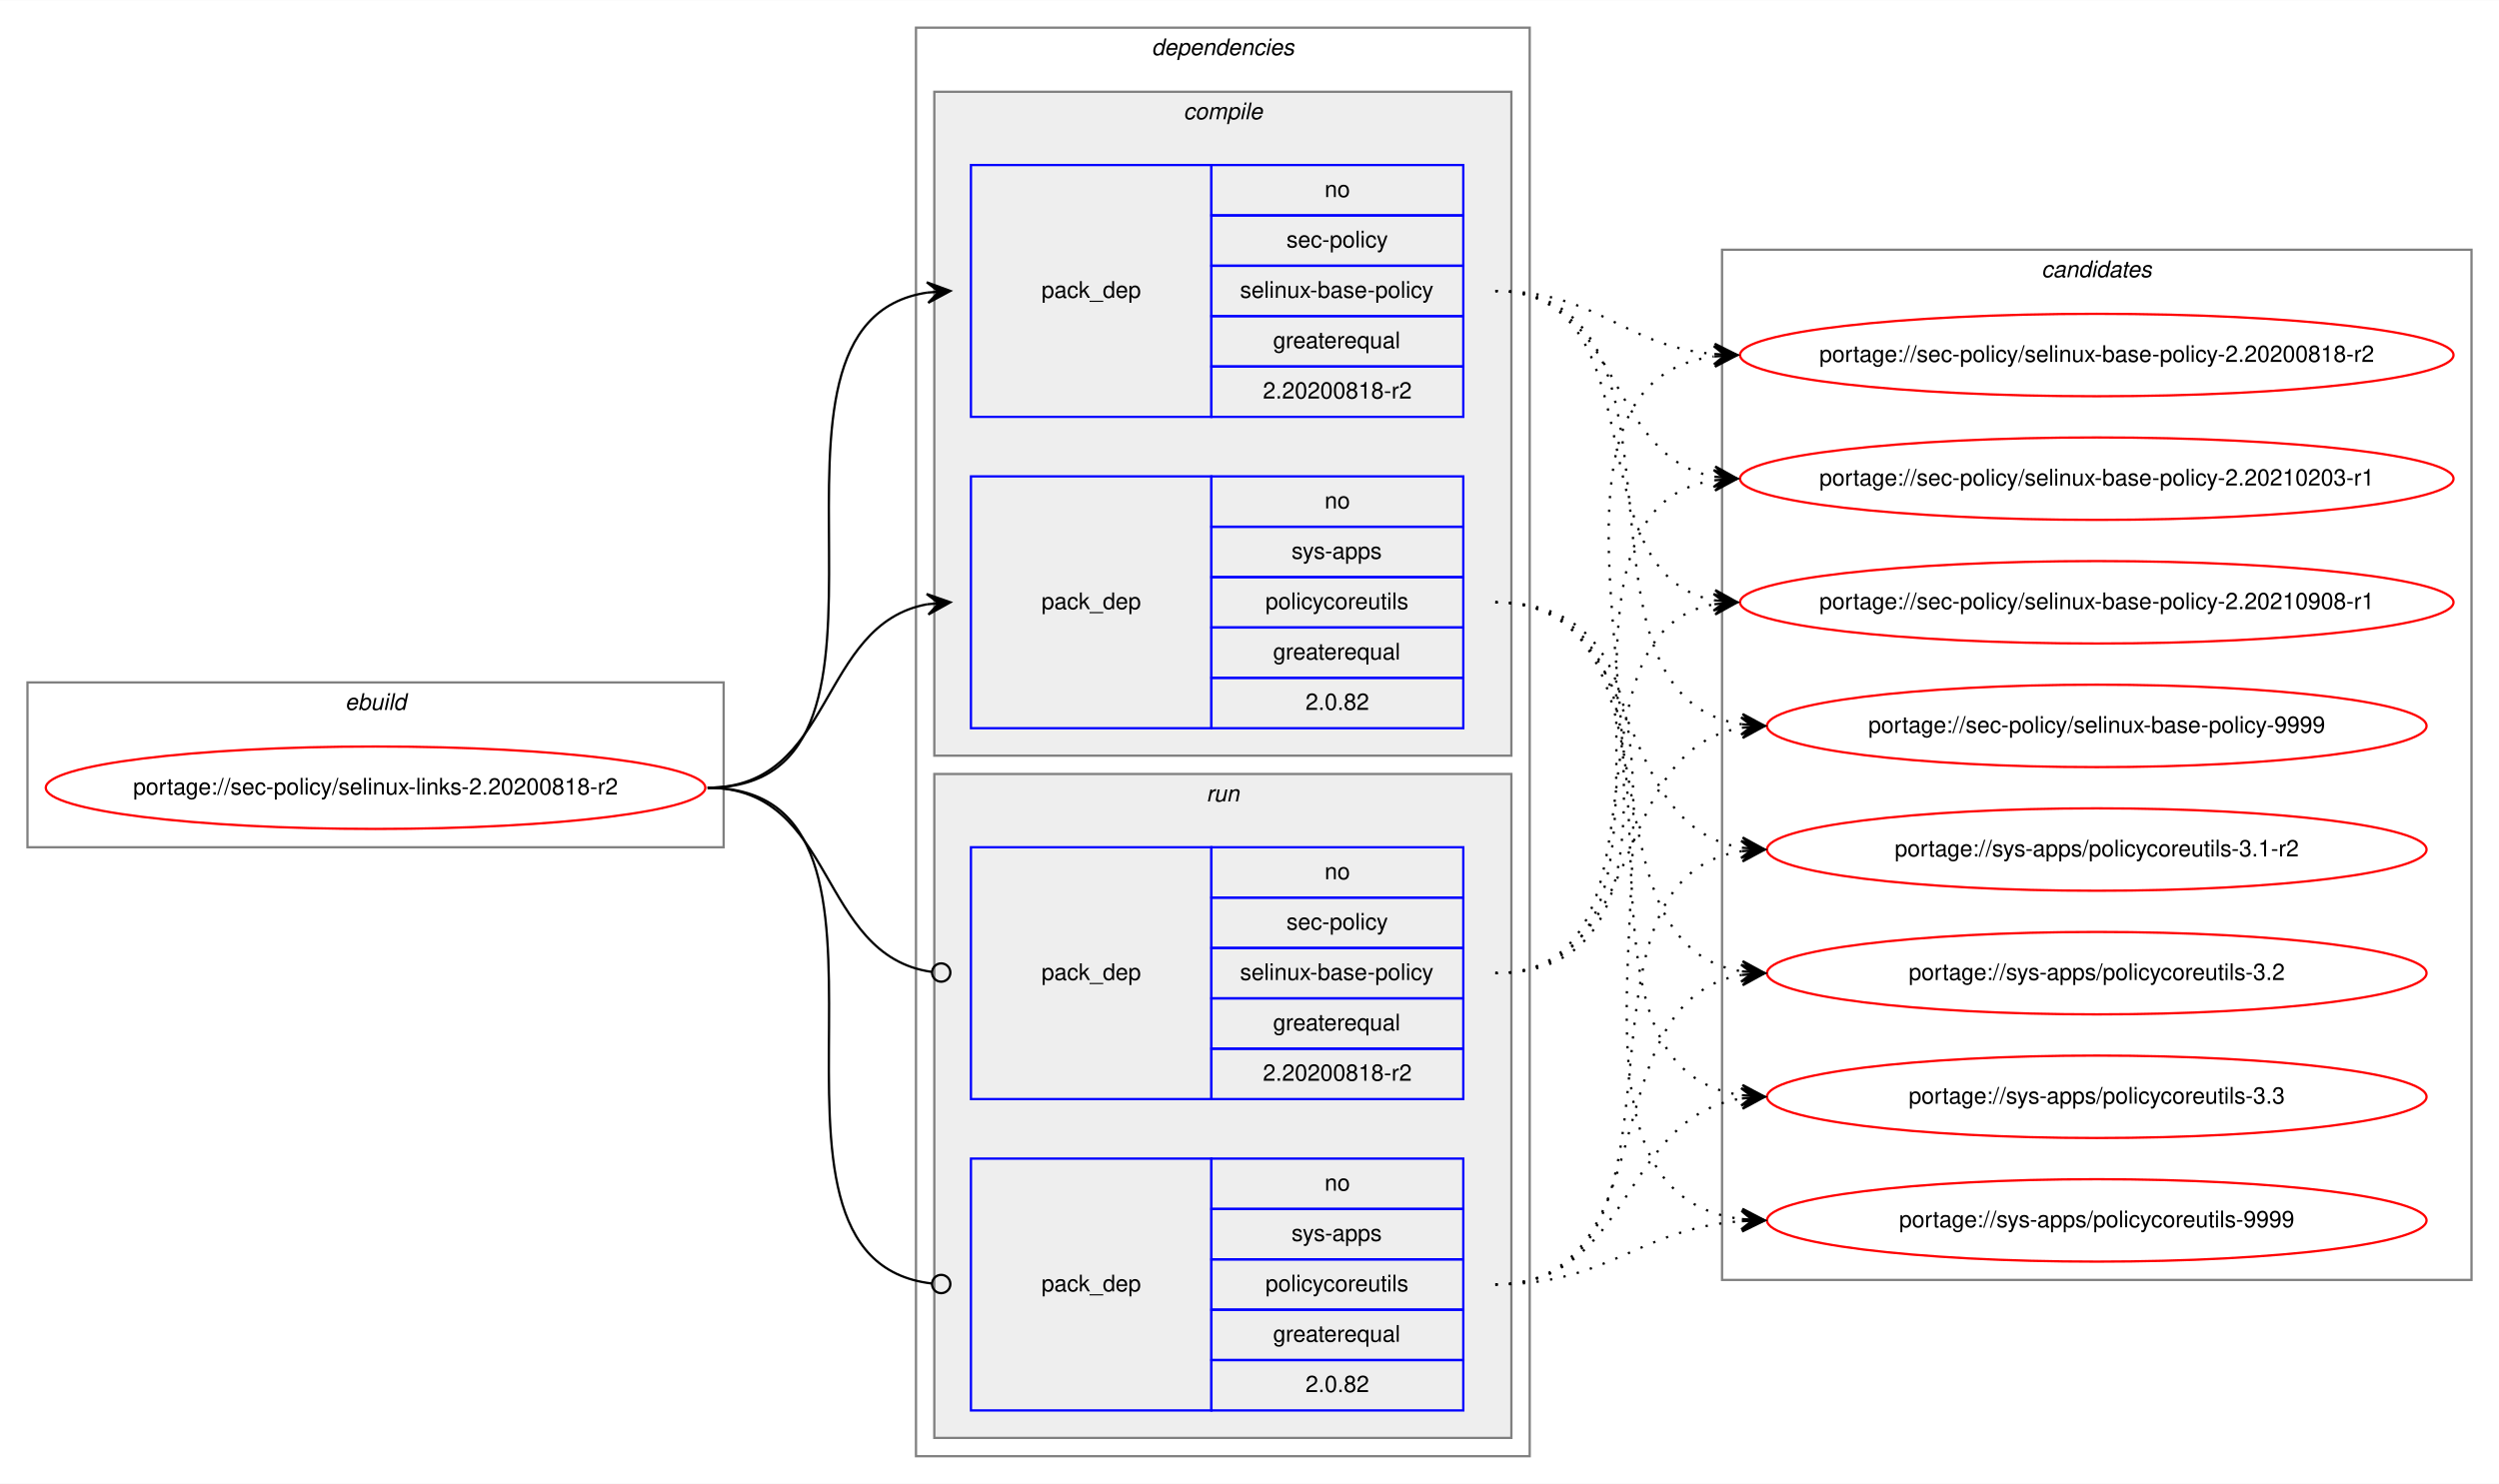
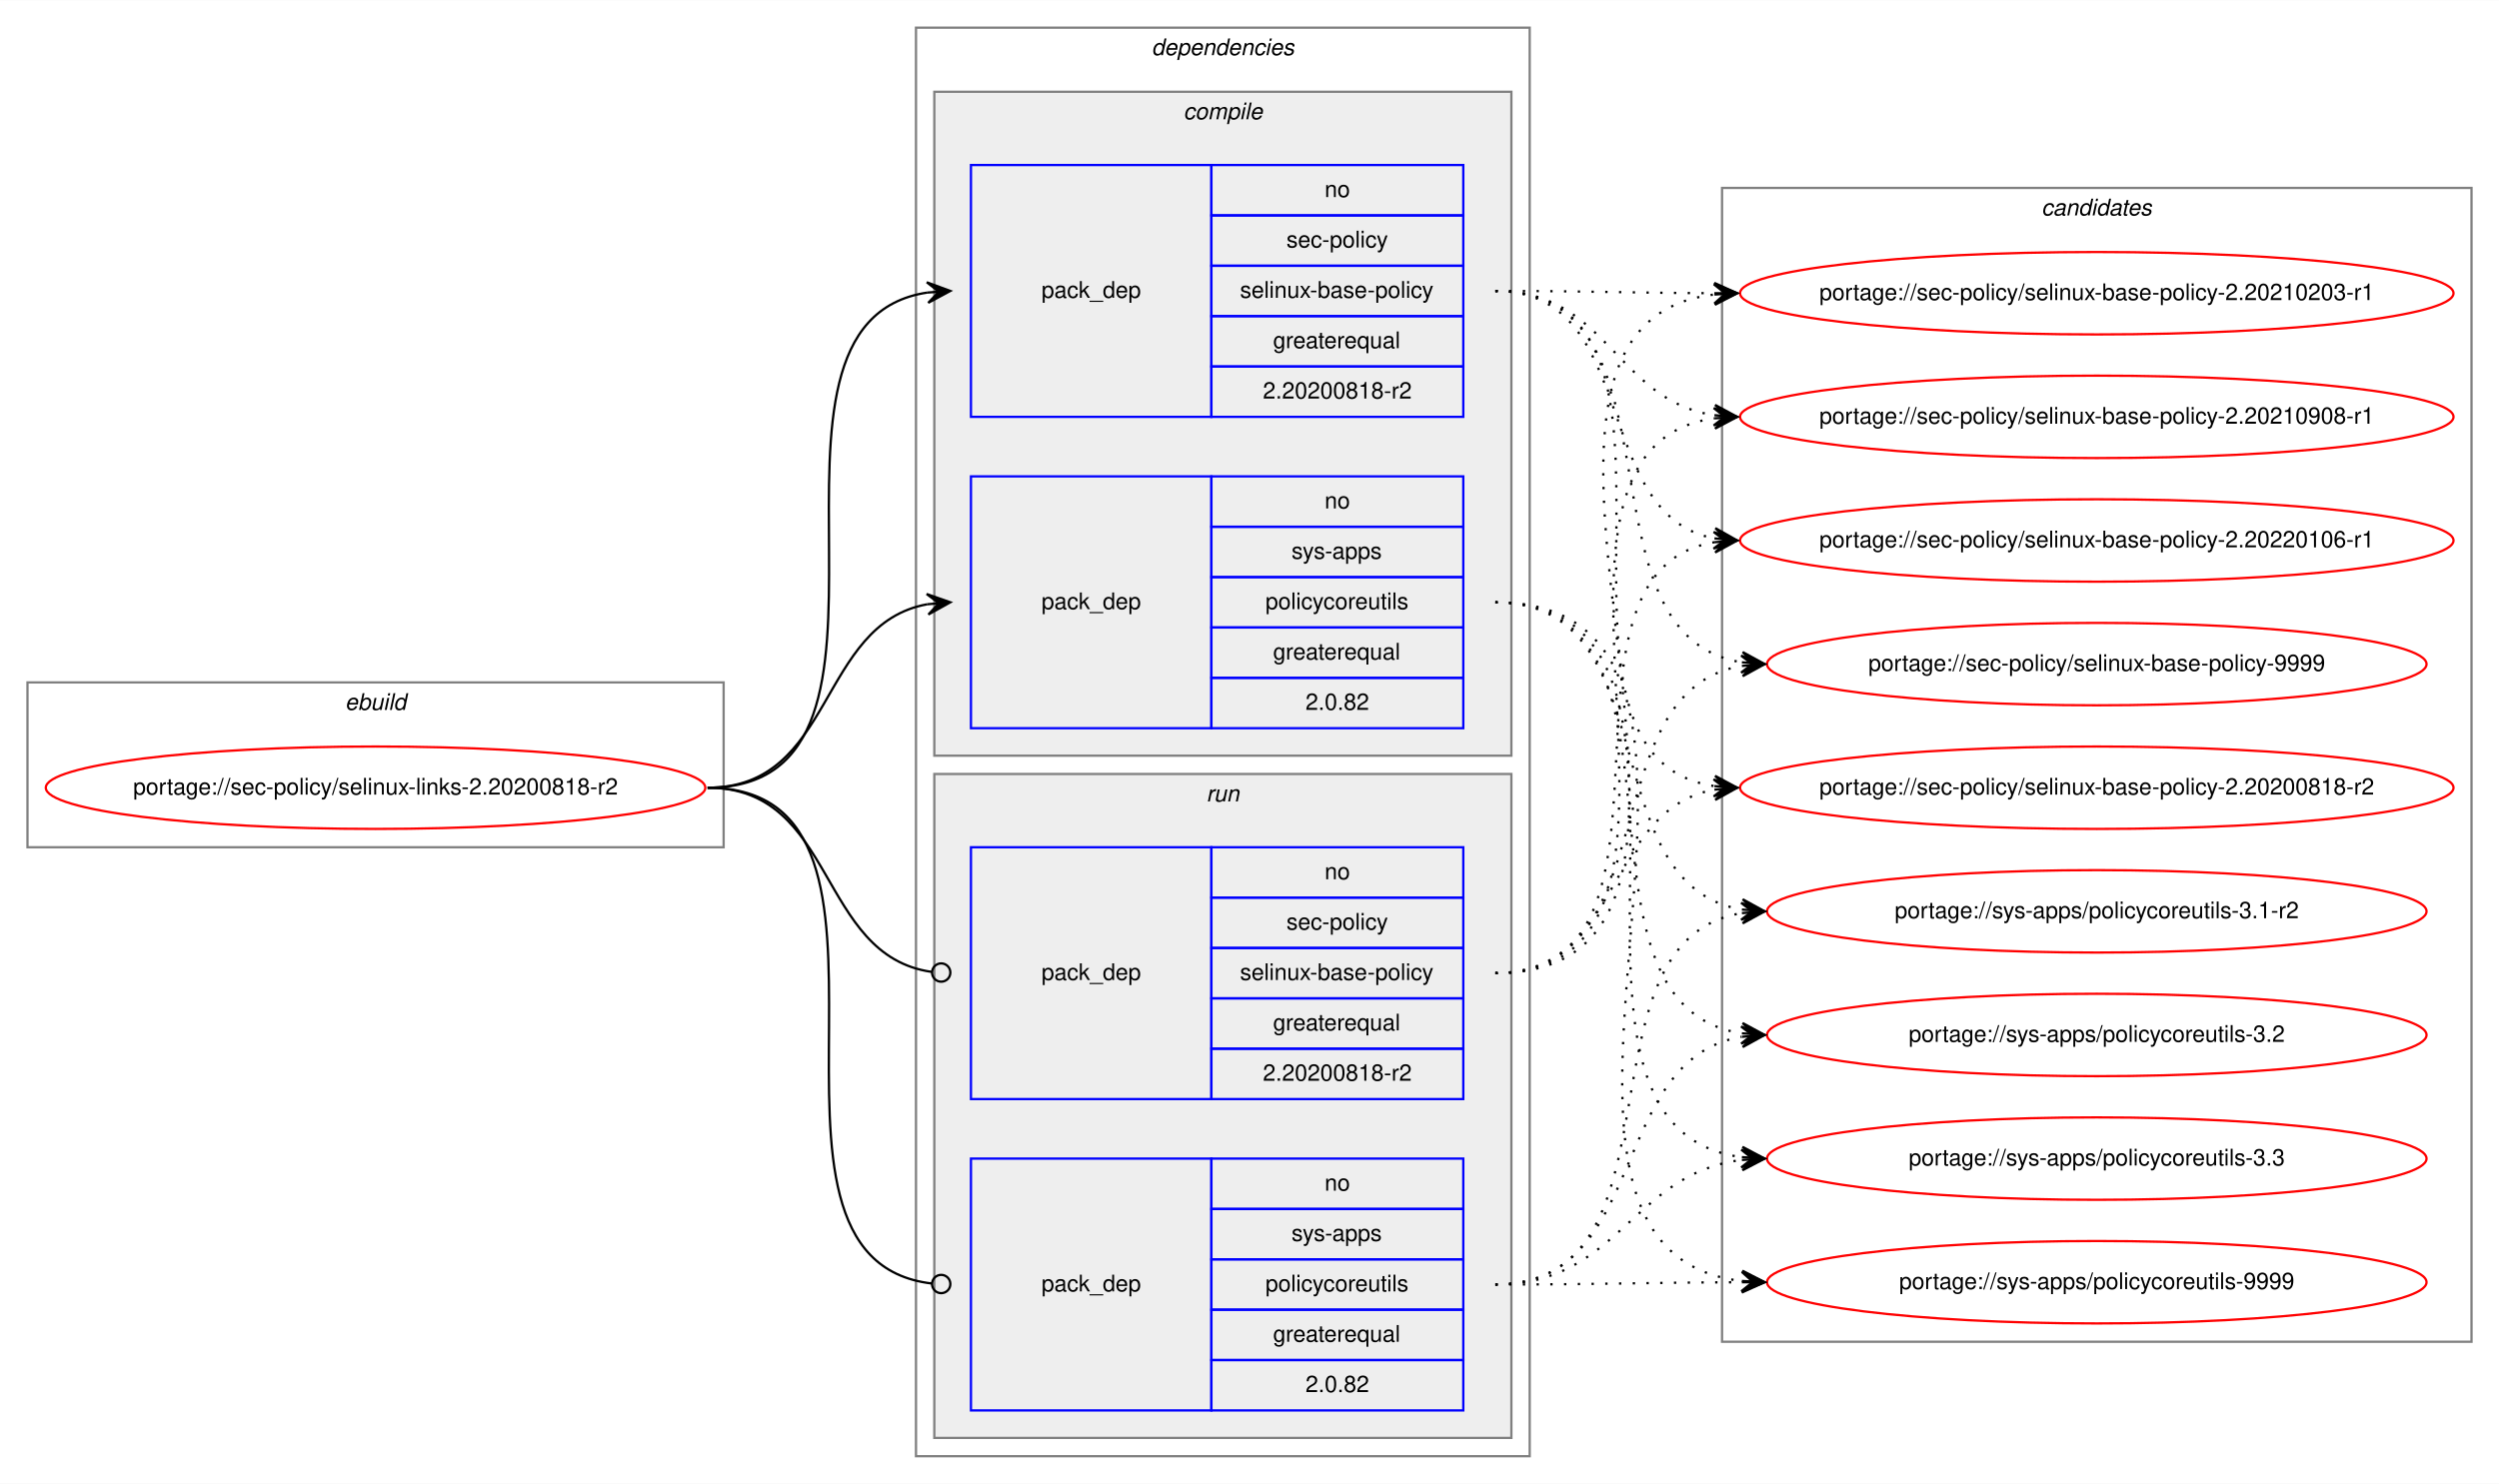
<svg xmlns="http://www.w3.org/2000/svg" xmlns:xlink="http://www.w3.org/1999/xlink" width="1091pt" height="648pt" viewBox="0.00 0.00 1091.28 648.00">
  <g id="graph0" class="graph" transform="scale(1 1) rotate(0) translate(4 644)">
    <polygon fill="white" stroke="transparent" points="-4,4 -4,-644 1087.28,-644 1087.28,4 -4,4" />
    <g id="clust1" class="cluster">
      <polygon fill="none" stroke="gray" points="8,-274 8,-346 312,-346 312,-274 8,-274" />
      <text text-anchor="start" x="146.66" y="-334" font-family="Helvetica,sans-Serif" font-style="italic" font-size="10.00">ebuild</text>
    </g>
    <g id="clust2" class="cluster">
      <polygon fill="none" stroke="gray" points="396,-8 396,-632 664,-632 664,-8 396,-8" />
      <text text-anchor="start" x="498.88" y="-620" font-family="Helvetica,sans-Serif" font-style="italic" font-size="10.00">dependencies</text>
    </g>
    <g id="clust3" class="cluster">
      <polygon fill="#eeeeee" stroke="gray" points="404,-314 404,-604 656,-604 656,-314 404,-314" />
      <text text-anchor="start" x="512.78" y="-592" font-family="Helvetica,sans-Serif" font-style="italic" font-size="10.00">compile</text>
    </g>
    <g id="clust7" class="cluster">
      <polygon fill="#eeeeee" stroke="gray" points="404,-16 404,-306 656,-306 656,-16 404,-16" />
      <text text-anchor="start" x="522.78" y="-294" font-family="Helvetica,sans-Serif" font-style="italic" font-size="10.00">run</text>
    </g>
    <g id="clust10" class="cluster">
-       <polygon fill="none" stroke="gray" points="748,-85 748,-535 1075.28,-535 1075.28,-85 748,-85" />
-       <text text-anchor="start" x="887.47" y="-523" font-family="Helvetica,sans-Serif" font-style="italic" font-size="10.00">candidates</text>
+       <polygon fill="none" stroke="gray" points="748,-58 748,-562 1075.28,-562 1075.28,-58 748,-58" />
+       <text text-anchor="start" x="887.47" y="-550" font-family="Helvetica,sans-Serif" font-style="italic" font-size="10.00">candidates</text>
    </g>
    <g id="node1" class="node">
      <g id="a_node1">
        <a xlink:href="../sec-policy/selinux-links-2.20200818-r2.svg" xlink:title="portage://sec-policy/selinux-links-2.20200818-r2">
          <ellipse fill="none" stroke="red" cx="160" cy="-300" rx="144" ry="18" />
          <text text-anchor="middle" x="160" y="-297" font-family="Helvetica,sans-Serif" font-size="10.00">portage://sec-policy/selinux-links-2.20200818-r2</text>
        </a>
      </g>
    </g>
    <g id="node2" class="node">
      <polygon fill="none" stroke="blue" points="420,-462 420,-572 525,-572 525,-462 420,-462" />
      <text text-anchor="start" x="450.82" y="-514" font-family="Helvetica,sans-Serif" font-size="10.00">pack_dep</text>
      <polygon fill="none" stroke="blue" points="525,-550 525,-572 635,-572 635,-550 525,-550" />
      <text text-anchor="start" x="574.44" y="-558" font-family="Helvetica,sans-Serif" font-size="10.00">no</text>
      <polygon fill="none" stroke="blue" points="525,-528 525,-550 635,-550 635,-528 525,-528" />
      <text text-anchor="start" x="557.78" y="-536" font-family="Helvetica,sans-Serif" font-size="10.00">sec-policy</text>
      <polygon fill="none" stroke="blue" points="525,-506 525,-528 635,-528 635,-506 525,-506" />
      <text text-anchor="start" x="537.5" y="-514" font-family="Helvetica,sans-Serif" font-size="10.00">selinux-base-policy</text>
      <polygon fill="none" stroke="blue" points="525,-484 525,-506 635,-506 635,-484 525,-484" />
      <text text-anchor="start" x="551.94" y="-492" font-family="Helvetica,sans-Serif" font-size="10.00">greaterequal</text>
      <polygon fill="none" stroke="blue" points="525,-462 525,-484 635,-484 635,-462 525,-462" />
      <text text-anchor="start" x="547.49" y="-470" font-family="Helvetica,sans-Serif" font-size="10.00">2.20200818-r2</text>
    </g>
    <g id="edge1" class="edge">
      <path fill="none" stroke="black" d="M305,-300C408.77,-300 310.64,-502.83 401.01,-516.3" />
      <polygon fill="black" stroke="black" points="411,-517 400.71,-520.79 406.01,-516.65 401.02,-516.3 401.02,-516.3 401.02,-516.3 406.01,-516.65 401.34,-511.81 411,-517 411,-517" />
    </g>
    <g id="node3" class="node">
      <polygon fill="none" stroke="blue" points="420,-326 420,-436 525,-436 525,-326 420,-326" />
      <text text-anchor="start" x="450.82" y="-378" font-family="Helvetica,sans-Serif" font-size="10.00">pack_dep</text>
      <polygon fill="none" stroke="blue" points="525,-414 525,-436 635,-436 635,-414 525,-414" />
      <text text-anchor="start" x="574.44" y="-422" font-family="Helvetica,sans-Serif" font-size="10.00">no</text>
      <polygon fill="none" stroke="blue" points="525,-392 525,-414 635,-414 635,-392 525,-392" />
      <text text-anchor="start" x="560" y="-400" font-family="Helvetica,sans-Serif" font-size="10.00">sys-apps</text>
      <polygon fill="none" stroke="blue" points="525,-370 525,-392 635,-392 635,-370 525,-370" />
      <text text-anchor="start" x="548.61" y="-378" font-family="Helvetica,sans-Serif" font-size="10.00">policycoreutils</text>
      <polygon fill="none" stroke="blue" points="525,-348 525,-370 635,-370 635,-348 525,-348" />
      <text text-anchor="start" x="551.94" y="-356" font-family="Helvetica,sans-Serif" font-size="10.00">greaterequal</text>
      <polygon fill="none" stroke="blue" points="525,-326 525,-348 635,-348 635,-326 525,-326" />
      <text text-anchor="start" x="566.1" y="-334" font-family="Helvetica,sans-Serif" font-size="10.00">2.0.82</text>
    </g>
    <g id="edge2" class="edge">
      <path fill="none" stroke="black" d="M305,-300C360.7,-300 352.97,-371.49 400.99,-380.15" />
      <polygon fill="black" stroke="black" points="411,-381 400.65,-384.63 406.02,-380.57 401.04,-380.15 401.04,-380.15 401.04,-380.15 406.02,-380.57 401.42,-375.67 411,-381 411,-381" />
    </g>
    <g id="node4" class="node">
      <polygon fill="none" stroke="blue" points="420,-164 420,-274 525,-274 525,-164 420,-164" />
      <text text-anchor="start" x="450.82" y="-216" font-family="Helvetica,sans-Serif" font-size="10.00">pack_dep</text>
      <polygon fill="none" stroke="blue" points="525,-252 525,-274 635,-274 635,-252 525,-252" />
      <text text-anchor="start" x="574.44" y="-260" font-family="Helvetica,sans-Serif" font-size="10.00">no</text>
      <polygon fill="none" stroke="blue" points="525,-230 525,-252 635,-252 635,-230 525,-230" />
      <text text-anchor="start" x="557.78" y="-238" font-family="Helvetica,sans-Serif" font-size="10.00">sec-policy</text>
      <polygon fill="none" stroke="blue" points="525,-208 525,-230 635,-230 635,-208 525,-208" />
      <text text-anchor="start" x="537.5" y="-216" font-family="Helvetica,sans-Serif" font-size="10.00">selinux-base-policy</text>
      <polygon fill="none" stroke="blue" points="525,-186 525,-208 635,-208 635,-186 525,-186" />
      <text text-anchor="start" x="551.94" y="-194" font-family="Helvetica,sans-Serif" font-size="10.00">greaterequal</text>
      <polygon fill="none" stroke="blue" points="525,-164 525,-186 635,-186 635,-164 525,-164" />
      <text text-anchor="start" x="547.49" y="-172" font-family="Helvetica,sans-Serif" font-size="10.00">2.20200818-r2</text>
    </g>
    <g id="edge3" class="edge">
      <path fill="none" stroke="black" d="M305,-300C361.4,-300 352.77,-226.72 402.81,-219.56" />
      <ellipse fill="none" stroke="black" cx="407.01" cy="-219.27" rx="4" ry="4" />
    </g>
    <g id="node5" class="node">
      <polygon fill="none" stroke="blue" points="420,-28 420,-138 525,-138 525,-28 420,-28" />
      <text text-anchor="start" x="450.82" y="-80" font-family="Helvetica,sans-Serif" font-size="10.00">pack_dep</text>
      <polygon fill="none" stroke="blue" points="525,-116 525,-138 635,-138 635,-116 525,-116" />
      <text text-anchor="start" x="574.44" y="-124" font-family="Helvetica,sans-Serif" font-size="10.00">no</text>
      <polygon fill="none" stroke="blue" points="525,-94 525,-116 635,-116 635,-94 525,-94" />
      <text text-anchor="start" x="560" y="-102" font-family="Helvetica,sans-Serif" font-size="10.00">sys-apps</text>
      <polygon fill="none" stroke="blue" points="525,-72 525,-94 635,-94 635,-72 525,-72" />
      <text text-anchor="start" x="548.61" y="-80" font-family="Helvetica,sans-Serif" font-size="10.00">policycoreutils</text>
      <polygon fill="none" stroke="blue" points="525,-50 525,-72 635,-72 635,-50 525,-50" />
      <text text-anchor="start" x="551.94" y="-58" font-family="Helvetica,sans-Serif" font-size="10.00">greaterequal</text>
      <polygon fill="none" stroke="blue" points="525,-28 525,-50 635,-50 635,-28 525,-28" />
      <text text-anchor="start" x="566.1" y="-36" font-family="Helvetica,sans-Serif" font-size="10.00">2.0.82</text>
    </g>
    <g id="edge4" class="edge">
      <path fill="none" stroke="black" d="M305,-300C409.51,-300 309.24,-94.29 402.95,-83.44" />
      <ellipse fill="none" stroke="black" cx="407.01" cy="-83.22" rx="4" ry="4" />
    </g>
    <g id="node6" class="node">
      <g id="a_node6">
        <a xlink:href="../sec-policy/selinux-base-policy-2.20200818-r2.svg" xlink:title="portage://sec-policy/selinux-base-policy-2.20200818-r2">
-           <ellipse fill="none" stroke="red" cx="911.64" cy="-489" rx="155.78" ry="18" />
-           <text text-anchor="middle" x="911.64" y="-486" font-family="Helvetica,sans-Serif" font-size="10.00">portage://sec-policy/selinux-base-policy-2.20200818-r2</text>
+           <ellipse fill="none" stroke="red" cx="911.64" cy="-300" rx="155.78" ry="18" />
+           <text text-anchor="middle" x="911.64" y="-297" font-family="Helvetica,sans-Serif" font-size="10.00">portage://sec-policy/selinux-base-policy-2.20200818-r2</text>
        </a>
      </g>
    </g>
    <g id="edge5" class="edge">
-       <path fill="none" stroke="black" stroke-dasharray="1,5" d="M649,-517C693.97,-517 704.59,-493 744.46,-489.44" />
-       <polygon fill="black" stroke="black" points="754.64,-489 744.84,-493.93 749.65,-489.22 744.65,-489.43 744.65,-489.43 744.65,-489.43 749.65,-489.22 744.46,-484.94 754.64,-489 754.64,-489" />
+       <path fill="none" stroke="black" stroke-dasharray="1,5" d="M649,-517C752.7,-517 654.37,-314.17 744.66,-300.7" />
+       <polygon fill="black" stroke="black" points="754.64,-300 744.98,-305.19 749.65,-300.35 744.67,-300.7 744.67,-300.7 744.67,-300.7 749.65,-300.35 744.35,-296.21 754.64,-300 754.64,-300" />
    </g>
    <g id="node7" class="node">
      <g id="a_node7">
        <a xlink:href="../sec-policy/selinux-base-policy-2.20210203-r1.svg" xlink:title="portage://sec-policy/selinux-base-policy-2.20210203-r1">
-           <ellipse fill="none" stroke="red" cx="911.64" cy="-435" rx="155.78" ry="18" />
-           <text text-anchor="middle" x="911.64" y="-432" font-family="Helvetica,sans-Serif" font-size="10.00">portage://sec-policy/selinux-base-policy-2.20210203-r1</text>
+           <ellipse fill="none" stroke="red" cx="911.64" cy="-516" rx="155.78" ry="18" />
+           <text text-anchor="middle" x="911.64" y="-513" font-family="Helvetica,sans-Serif" font-size="10.00">portage://sec-policy/selinux-base-policy-2.20210203-r1</text>
        </a>
      </g>
    </g>
    <g id="edge6" class="edge">
-       <path fill="none" stroke="black" stroke-dasharray="1,5" d="M649,-517C704.84,-517 696.54,-444.63 744.61,-435.87" />
-       <polygon fill="black" stroke="black" points="754.64,-435 745.07,-440.34 749.66,-435.43 744.68,-435.86 744.68,-435.86 744.68,-435.86 749.66,-435.43 744.29,-431.38 754.64,-435 754.64,-435" />
+       <path fill="none" stroke="black" stroke-dasharray="1,5" d="M649,-517C692.29,-517 705.64,-516.15 744.25,-516.02" />
+       <polygon fill="black" stroke="black" points="754.64,-516 744.65,-520.52 749.64,-516.01 744.64,-516.02 744.64,-516.02 744.64,-516.02 749.64,-516.01 744.63,-511.52 754.64,-516 754.64,-516" />
    </g>
    <g id="node8" class="node">
      <g id="a_node8">
        <a xlink:href="../sec-policy/selinux-base-policy-2.20210908-r1.svg" xlink:title="portage://sec-policy/selinux-base-policy-2.20210908-r1">
-           <ellipse fill="none" stroke="red" cx="911.64" cy="-381" rx="155.78" ry="18" />
-           <text text-anchor="middle" x="911.64" y="-378" font-family="Helvetica,sans-Serif" font-size="10.00">portage://sec-policy/selinux-base-policy-2.20210908-r1</text>
+           <ellipse fill="none" stroke="red" cx="911.64" cy="-462" rx="155.78" ry="18" />
+           <text text-anchor="middle" x="911.64" y="-459" font-family="Helvetica,sans-Serif" font-size="10.00">portage://sec-policy/selinux-base-policy-2.20210908-r1</text>
        </a>
      </g>
    </g>
    <g id="edge7" class="edge">
-       <path fill="none" stroke="black" stroke-dasharray="1,5" d="M649,-517C721.95,-517 682.28,-393.45 744.67,-381.87" />
-       <polygon fill="black" stroke="black" points="754.64,-381 745.07,-386.35 749.66,-381.43 744.68,-381.87 744.68,-381.87 744.68,-381.87 749.66,-381.43 744.29,-377.38 754.64,-381 754.64,-381" />
+       <path fill="none" stroke="black" stroke-dasharray="1,5" d="M649,-517C698.32,-517 701.49,-469.26 744.5,-462.74" />
+       <polygon fill="black" stroke="black" points="754.64,-462 744.99,-467.21 749.65,-462.36 744.67,-462.72 744.67,-462.72 744.67,-462.72 749.65,-462.36 744.34,-458.24 754.64,-462 754.64,-462" />
    </g>
    <g id="node9" class="node">
      <g id="a_node9">
-         <a xlink:href="../sec-policy/selinux-base-policy-9999.svg" xlink:title="portage://sec-policy/selinux-base-policy-9999">
-           <ellipse fill="none" stroke="red" cx="911.64" cy="-327" rx="144" ry="18" />
-           <text text-anchor="middle" x="911.64" y="-324" font-family="Helvetica,sans-Serif" font-size="10.00">portage://sec-policy/selinux-base-policy-9999</text>
+         <a xlink:href="../sec-policy/selinux-base-policy-2.20220106-r1.svg" xlink:title="portage://sec-policy/selinux-base-policy-2.20220106-r1">
+           <ellipse fill="none" stroke="red" cx="911.64" cy="-408" rx="155.78" ry="18" />
+           <text text-anchor="middle" x="911.64" y="-405" font-family="Helvetica,sans-Serif" font-size="10.00">portage://sec-policy/selinux-base-policy-2.20220106-r1</text>
        </a>
      </g>
    </g>
    <g id="edge8" class="edge">
-       <path fill="none" stroke="black" stroke-dasharray="1,5" d="M649,-517C744.73,-517 672.94,-340.48 756.56,-327.73" />
-       <polygon fill="black" stroke="black" points="766.64,-327 756.99,-332.21 761.65,-327.36 756.67,-327.72 756.67,-327.72 756.67,-327.72 761.65,-327.36 756.34,-323.23 766.64,-327 766.64,-327" />
+       <path fill="none" stroke="black" stroke-dasharray="1,5" d="M649,-517C712.77,-517 690.09,-419.6 744.41,-408.94" />
+       <polygon fill="black" stroke="black" points="754.64,-408 745.1,-413.4 749.66,-408.46 744.68,-408.92 744.68,-408.92 744.68,-408.92 749.66,-408.46 744.27,-404.44 754.64,-408 754.64,-408" />
    </g>
    <g id="node10" class="node">
      <g id="a_node10">
-         <a xlink:href="../sys-apps/policycoreutils-3.1-r2.svg" xlink:title="portage://sys-apps/policycoreutils-3.1-r2">
-           <ellipse fill="none" stroke="red" cx="911.64" cy="-273" rx="144" ry="18" />
-           <text text-anchor="middle" x="911.64" y="-270" font-family="Helvetica,sans-Serif" font-size="10.00">portage://sys-apps/policycoreutils-3.1-r2</text>
+         <a xlink:href="../sec-policy/selinux-base-policy-9999.svg" xlink:title="portage://sec-policy/selinux-base-policy-9999">
+           <ellipse fill="none" stroke="red" cx="911.64" cy="-354" rx="144" ry="18" />
+           <text text-anchor="middle" x="911.64" y="-351" font-family="Helvetica,sans-Serif" font-size="10.00">portage://sec-policy/selinux-base-policy-9999</text>
        </a>
      </g>
    </g>
    <g id="edge9" class="edge">
-       <path fill="none" stroke="black" stroke-dasharray="1,5" d="M649,-381C716.37,-381 697.89,-283.69 756.54,-273.81" />
-       <polygon fill="black" stroke="black" points="766.64,-273 757.03,-278.28 761.66,-273.4 756.67,-273.8 756.67,-273.8 756.67,-273.8 761.66,-273.4 756.31,-269.31 766.64,-273 766.64,-273" />
+       <path fill="none" stroke="black" stroke-dasharray="1,5" d="M649,-517C734.68,-517 682.05,-367.1 756.39,-354.8" />
+       <polygon fill="black" stroke="black" points="766.64,-354 757.02,-359.26 761.66,-354.39 756.67,-354.78 756.67,-354.78 756.67,-354.78 761.66,-354.39 756.32,-350.29 766.64,-354 766.64,-354" />
    </g>
    <g id="node11" class="node">
      <g id="a_node11">
-         <a xlink:href="../sys-apps/policycoreutils-3.2.svg" xlink:title="portage://sys-apps/policycoreutils-3.2">
-           <ellipse fill="none" stroke="red" cx="911.64" cy="-219" rx="144" ry="18" />
-           <text text-anchor="middle" x="911.64" y="-216" font-family="Helvetica,sans-Serif" font-size="10.00">portage://sys-apps/policycoreutils-3.2</text>
+         <a xlink:href="../sys-apps/policycoreutils-3.1-r2.svg" xlink:title="portage://sys-apps/policycoreutils-3.1-r2">
+           <ellipse fill="none" stroke="red" cx="911.64" cy="-246" rx="144" ry="18" />
+           <text text-anchor="middle" x="911.64" y="-243" font-family="Helvetica,sans-Serif" font-size="10.00">portage://sys-apps/policycoreutils-3.1-r2</text>
        </a>
      </g>
    </g>
    <g id="edge10" class="edge">
-       <path fill="none" stroke="black" stroke-dasharray="1,5" d="M649,-381C734.33,-381 682.36,-232.02 756.43,-219.8" />
-       <polygon fill="black" stroke="black" points="766.64,-219 757.02,-224.26 761.66,-219.39 756.67,-219.78 756.67,-219.78 756.67,-219.78 761.66,-219.39 756.32,-215.29 766.64,-219 766.64,-219" />
+       <path fill="none" stroke="black" stroke-dasharray="1,5" d="M649,-381C725.01,-381 690.54,-257.86 756.63,-246.79" />
+       <polygon fill="black" stroke="black" points="766.64,-246 757.03,-251.28 761.66,-246.39 756.67,-246.79 756.67,-246.79 756.67,-246.79 761.66,-246.39 756.32,-242.3 766.64,-246 766.64,-246" />
    </g>
    <g id="node12" class="node">
      <g id="a_node12">
-         <a xlink:href="../sys-apps/policycoreutils-3.3.svg" xlink:title="portage://sys-apps/policycoreutils-3.3">
-           <ellipse fill="none" stroke="red" cx="911.64" cy="-165" rx="144" ry="18" />
-           <text text-anchor="middle" x="911.64" y="-162" font-family="Helvetica,sans-Serif" font-size="10.00">portage://sys-apps/policycoreutils-3.3</text>
+         <a xlink:href="../sys-apps/policycoreutils-3.2.svg" xlink:title="portage://sys-apps/policycoreutils-3.2">
+           <ellipse fill="none" stroke="red" cx="911.64" cy="-192" rx="144" ry="18" />
+           <text text-anchor="middle" x="911.64" y="-189" font-family="Helvetica,sans-Serif" font-size="10.00">portage://sys-apps/policycoreutils-3.2</text>
        </a>
      </g>
    </g>
    <g id="edge11" class="edge">
-       <path fill="none" stroke="black" stroke-dasharray="1,5" d="M649,-381C754.69,-381 663.8,-179.11 756.43,-165.7" />
-       <polygon fill="black" stroke="black" points="766.64,-165 756.97,-170.17 761.65,-165.34 756.66,-165.68 756.66,-165.68 756.66,-165.68 761.65,-165.34 756.36,-161.19 766.64,-165 766.64,-165" />
+       <path fill="none" stroke="black" stroke-dasharray="1,5" d="M649,-381C744.37,-381 673.26,-205.41 756.6,-192.72" />
+       <polygon fill="black" stroke="black" points="766.64,-192 756.99,-197.21 761.65,-192.36 756.67,-192.72 756.67,-192.72 756.67,-192.72 761.65,-192.36 756.34,-188.23 766.64,-192 766.64,-192" />
    </g>
    <g id="node13" class="node">
      <g id="a_node13">
+         <a xlink:href="../sys-apps/policycoreutils-3.3.svg" xlink:title="portage://sys-apps/policycoreutils-3.3">
+           <ellipse fill="none" stroke="red" cx="911.64" cy="-138" rx="144" ry="18" />
+           <text text-anchor="middle" x="911.64" y="-135" font-family="Helvetica,sans-Serif" font-size="10.00">portage://sys-apps/policycoreutils-3.3</text>
+         </a>
+       </g>
+     </g>
+     <g id="edge12" class="edge">
+       <path fill="none" stroke="black" stroke-dasharray="1,5" d="M649,-381C765.36,-381 653.84,-152.49 756.4,-138.65" />
+       <polygon fill="black" stroke="black" points="766.64,-138 756.95,-143.13 761.65,-138.32 756.66,-138.64 756.66,-138.64 756.66,-138.64 761.65,-138.32 756.37,-134.15 766.64,-138 766.64,-138" />
+     </g>
+     <g id="node14" class="node">
+       <g id="a_node14">
        <a xlink:href="../sys-apps/policycoreutils-9999.svg" xlink:title="portage://sys-apps/policycoreutils-9999">
-           <ellipse fill="none" stroke="red" cx="911.64" cy="-111" rx="144" ry="18" />
-           <text text-anchor="middle" x="911.64" y="-108" font-family="Helvetica,sans-Serif" font-size="10.00">portage://sys-apps/policycoreutils-9999</text>
-         </a>
-       </g>
-     </g>
-     <g id="edge12" class="edge">
-       <path fill="none" stroke="black" stroke-dasharray="1,5" d="M649,-381C776.32,-381 643.42,-125.56 756.51,-111.59" />
-       <polygon fill="black" stroke="black" points="766.64,-111 756.92,-116.08 761.65,-111.29 756.66,-111.59 756.66,-111.59 756.66,-111.59 761.65,-111.29 756.39,-107.09 766.64,-111 766.64,-111" />
+           <ellipse fill="none" stroke="red" cx="911.64" cy="-84" rx="144" ry="18" />
+           <text text-anchor="middle" x="911.64" y="-81" font-family="Helvetica,sans-Serif" font-size="10.00">portage://sys-apps/policycoreutils-9999</text>
+         </a>
+       </g>
    </g>
    <g id="edge13" class="edge">
-       <path fill="none" stroke="black" stroke-dasharray="1,5" d="M649,-219C774.21,-219 634.17,-473.92 744.36,-488.36" />
-       <polygon fill="black" stroke="black" points="754.64,-489 744.38,-492.87 749.65,-488.69 744.66,-488.38 744.66,-488.38 744.66,-488.38 749.65,-488.69 744.94,-483.89 754.64,-489 754.64,-489" />
+       <path fill="none" stroke="black" stroke-dasharray="1,5" d="M649,-381C787.37,-381 632.91,-98.89 756.41,-84.56" />
+       <polygon fill="black" stroke="black" points="766.64,-84 756.9,-89.04 761.65,-84.28 756.66,-84.55 756.66,-84.55 756.66,-84.55 761.65,-84.28 756.41,-80.06 766.64,-84 766.64,-84" />
    </g>
    <g id="edge14" class="edge">
-       <path fill="none" stroke="black" stroke-dasharray="1,5" d="M649,-219C752.21,-219 654.91,-420.49 744.42,-434.26" />
-       <polygon fill="black" stroke="black" points="754.64,-435 744.34,-438.77 749.65,-434.64 744.67,-434.28 744.67,-434.28 744.67,-434.28 749.65,-434.64 744.99,-429.79 754.64,-435 754.64,-435" />
+       <path fill="none" stroke="black" stroke-dasharray="1,5" d="M649,-219C704.58,-219 696.75,-290.49 744.65,-299.15" />
+       <polygon fill="black" stroke="black" points="754.64,-300 744.29,-303.63 749.66,-299.57 744.68,-299.15 744.68,-299.15 744.68,-299.15 749.66,-299.57 745.06,-294.66 754.64,-300 754.64,-300" />
    </g>
    <g id="edge15" class="edge">
-       <path fill="none" stroke="black" stroke-dasharray="1,5" d="M649,-219C731.26,-219 674.1,-367.38 744.38,-380.13" />
-       <polygon fill="black" stroke="black" points="754.64,-381 744.3,-384.64 749.66,-380.58 744.68,-380.15 744.68,-380.15 744.68,-380.15 749.66,-380.58 745.06,-375.67 754.64,-381 754.64,-381" />
+       <path fill="none" stroke="black" stroke-dasharray="1,5" d="M649,-219C785.54,-219 623.2,-501.11 744.57,-515.44" />
+       <polygon fill="black" stroke="black" points="754.64,-516 744.41,-519.93 749.65,-515.72 744.66,-515.44 744.66,-515.44 744.66,-515.44 749.65,-515.72 744.91,-510.95 754.64,-516 754.64,-516" />
    </g>
    <g id="edge16" class="edge">
-       <path fill="none" stroke="black" stroke-dasharray="1,5" d="M649,-219C716.37,-219 697.89,-316.31 756.54,-326.19" />
-       <polygon fill="black" stroke="black" points="766.64,-327 756.31,-330.69 761.66,-326.6 756.67,-326.2 756.67,-326.2 756.67,-326.2 761.66,-326.6 757.03,-321.72 766.64,-327 766.64,-327" />
+       <path fill="none" stroke="black" stroke-dasharray="1,5" d="M649,-219C763.2,-219 644.51,-447.51 744.61,-461.35" />
+       <polygon fill="black" stroke="black" points="754.64,-462 744.37,-465.84 749.65,-461.67 744.66,-461.35 744.66,-461.35 744.66,-461.35 749.65,-461.67 744.96,-456.86 754.64,-462 754.64,-462" />
    </g>
    <g id="edge17" class="edge">
-       <path fill="none" stroke="black" stroke-dasharray="1,5" d="M649,-83C744.73,-83 672.94,-259.52 756.56,-272.27" />
-       <polygon fill="black" stroke="black" points="766.64,-273 756.34,-276.77 761.65,-272.64 756.67,-272.28 756.67,-272.28 756.67,-272.28 761.65,-272.64 756.99,-267.79 766.64,-273 766.64,-273" />
+       <path fill="none" stroke="black" stroke-dasharray="1,5" d="M649,-219C741.66,-219 664.6,-394.23 744.67,-407.24" />
+       <polygon fill="black" stroke="black" points="754.64,-408 744.33,-411.73 749.66,-407.62 744.67,-407.24 744.67,-407.24 744.67,-407.24 749.66,-407.62 745.01,-402.75 754.64,-408 754.64,-408" />
    </g>
    <g id="edge18" class="edge">
-       <path fill="none" stroke="black" stroke-dasharray="1,5" d="M649,-83C725.33,-83 690.27,-207.06 756.59,-218.2" />
-       <polygon fill="black" stroke="black" points="766.64,-219 756.32,-222.69 761.66,-218.6 756.67,-218.21 756.67,-218.21 756.67,-218.21 761.66,-218.6 757.03,-213.72 766.64,-219 766.64,-219" />
+       <path fill="none" stroke="black" stroke-dasharray="1,5" d="M649,-219C725.01,-219 690.54,-342.14 756.63,-353.21" />
+       <polygon fill="black" stroke="black" points="766.64,-354 756.32,-357.7 761.66,-353.61 756.67,-353.21 756.67,-353.21 756.67,-353.21 761.66,-353.61 757.03,-348.72 766.64,-354 766.64,-354" />
    </g>
    <g id="edge19" class="edge">
-       <path fill="none" stroke="black" stroke-dasharray="1,5" d="M649,-83C709.12,-83 703.79,-155.97 756.49,-164.24" />
-       <polygon fill="black" stroke="black" points="766.64,-165 756.33,-168.74 761.66,-164.63 756.67,-164.25 756.67,-164.25 756.67,-164.25 761.66,-164.63 757,-159.77 766.64,-165 766.64,-165" />
+       <path fill="none" stroke="black" stroke-dasharray="1,5" d="M649,-83C734.68,-83 682.05,-232.9 756.39,-245.2" />
+       <polygon fill="black" stroke="black" points="766.64,-246 756.32,-249.71 761.66,-245.61 756.67,-245.22 756.67,-245.22 756.67,-245.22 761.66,-245.61 757.02,-240.74 766.64,-246 766.64,-246" />
    </g>
    <g id="edge20" class="edge">
-       <path fill="none" stroke="black" stroke-dasharray="1,5" d="M649,-83C699.18,-83 711.36,-107.4 756.49,-110.65" />
-       <polygon fill="black" stroke="black" points="766.64,-111 756.49,-115.15 761.64,-110.83 756.65,-110.65 756.65,-110.65 756.65,-110.65 761.64,-110.83 756.8,-106.15 766.64,-111 766.64,-111" />
+       <path fill="none" stroke="black" stroke-dasharray="1,5" d="M649,-83C716.66,-83 697.65,-181.21 756.5,-191.19" />
+       <polygon fill="black" stroke="black" points="766.64,-192 756.31,-195.68 761.66,-191.6 756.67,-191.2 756.67,-191.2 756.67,-191.2 761.66,-191.6 757.03,-186.71 766.64,-192 766.64,-192" />
+     </g>
+     <g id="edge21" class="edge">
+       <path fill="none" stroke="black" stroke-dasharray="1,5" d="M649,-83C703.11,-83 708.43,-131.34 756.44,-137.38" />
+       <polygon fill="black" stroke="black" points="766.64,-138 756.39,-141.89 761.65,-137.7 756.66,-137.4 756.66,-137.4 756.66,-137.4 761.65,-137.7 756.93,-132.9 766.64,-138 766.64,-138" />
+     </g>
+     <g id="edge22" class="edge">
+       <path fill="none" stroke="black" stroke-dasharray="1,5" d="M649,-83C697.71,-83 712.38,-83.87 756.44,-83.99" />
+       <polygon fill="black" stroke="black" points="766.64,-84 756.64,-88.49 761.64,-83.99 756.64,-83.99 756.64,-83.99 756.64,-83.99 761.64,-83.99 756.65,-79.49 766.64,-84 766.64,-84" />
    </g>
  </g>
</svg>
